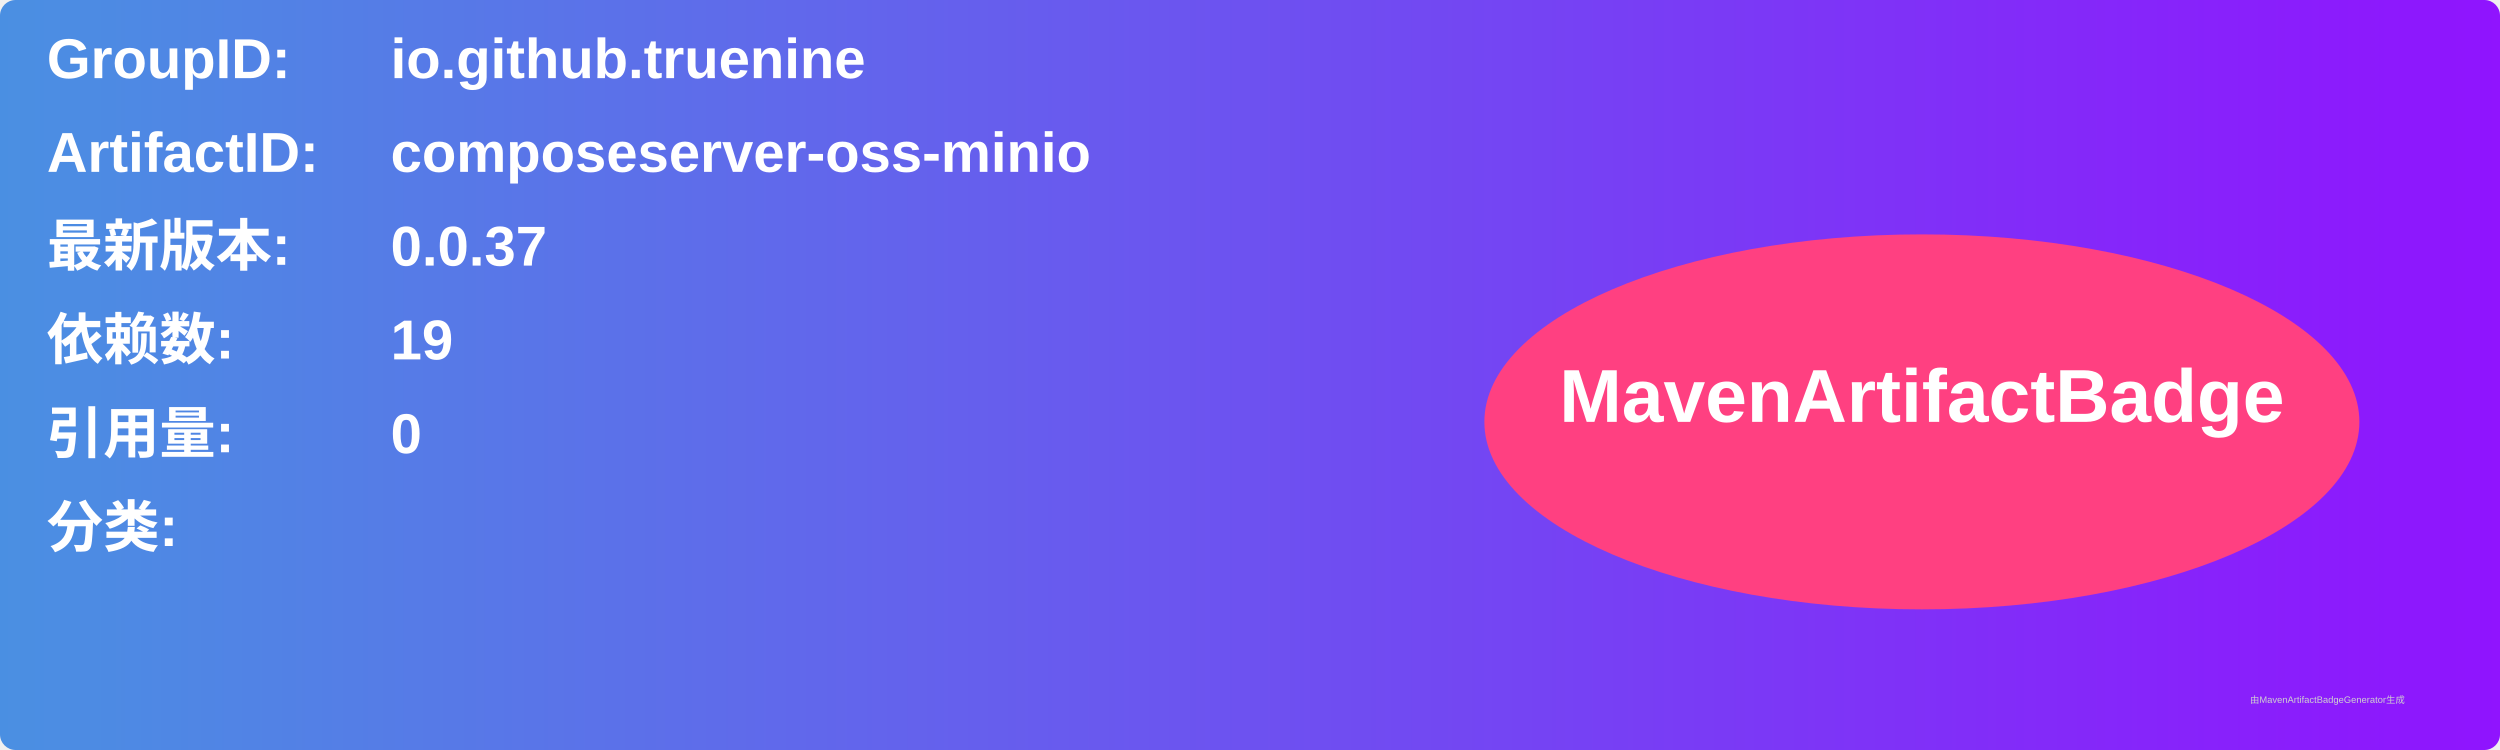
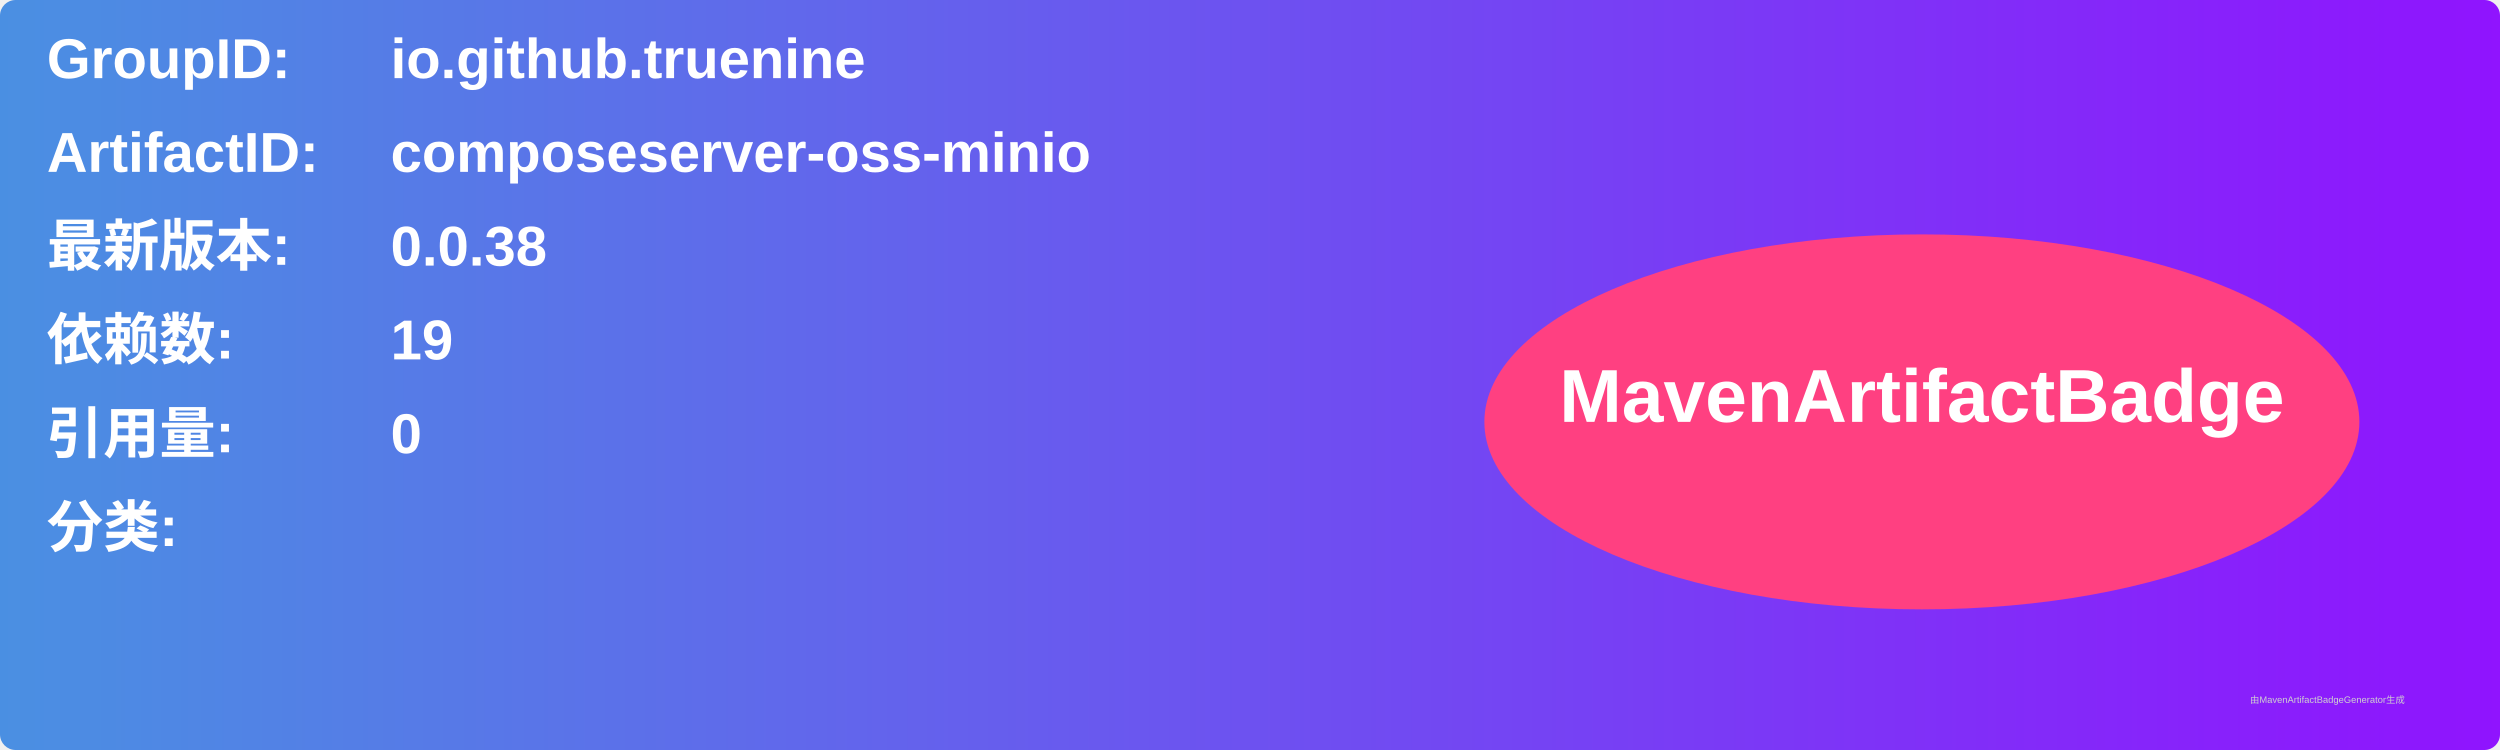
<svg xmlns="http://www.w3.org/2000/svg" width="800" height="240" viewBox="0 0 800 240">
  <linearGradient id="grad" x1="0%" y1="0%" x2="100%" y2="0%">
    <stop offset="0%" stop-color="#4a90e2" />
    <stop offset="100%" stop-color="#9013fe" />
  </linearGradient>
  <rect width="100%" height="100%" rx="5" ry="5" fill="url(#grad)" />
  <g transform="translate(15, 15)">
    <text x="0" y="10" font-family="Arial" font-size="18" fill="white" font-weight="bold" width="260">GroupID:</text>
    <text x="110" y="10" font-family="Arial" font-size="18" fill="white" font-weight="bold" width="460">io.github.truenine</text>
    <text x="0" y="40" font-family="Arial" font-size="18" fill="white" font-weight="bold" width="260">ArtifactID:</text>
    <text x="110" y="40" font-family="Arial" font-size="18" fill="white" font-weight="bold" width="460">composeserver-oss-minio</text>
    <text x="0" y="70" font-family="Arial" font-size="18" fill="white" font-weight="bold">最新版本:</text>
    <text x="110" y="70" font-family="Arial" font-size="18" fill="white" font-weight="bold">
-       <tspan font-weight="bold">0.0.37</tspan>
+       <tspan font-weight="bold">0.0.38</tspan>
    </text>
    <text x="0" y="100" font-family="Arial" font-size="18" fill="white" font-weight="bold">依赖数: </text>
    <text x="110" y="100" font-family="Arial" font-size="18" fill="white">
      <tspan font-weight="bold">19</tspan>
    </text>
    <text x="0" y="130" font-family="Arial" font-size="18" fill="white" font-weight="bold">引用量: </text>
    <text x="110" y="130" font-family="Arial" font-size="18" fill="white">
      <tspan font-weight="bold">0</tspan>
    </text>
    <text x="0" y="160" font-family="Arial" font-size="18" fill="white" font-weight="bold">分类:</text>
    <text x="10" y="190" font-family="Arial" font-size="10" fill="white">
      <tspan font-weight="bold" />
    </text>
    <ellipse cx="600" cy="120" rx="140" ry="60" fill="#ff4081" />
    <text x="600" y="120" text-anchor="middle" font-family="Arial" font-size="24" fill="white" font-weight="bold">MavenArtifactBadge</text>
  </g>
  <text x="720" y="225" font-family="Arial" font-size="3" fill="#d0d0d0">由MavenArtifactBadgeGenerator生成</text>
</svg>
